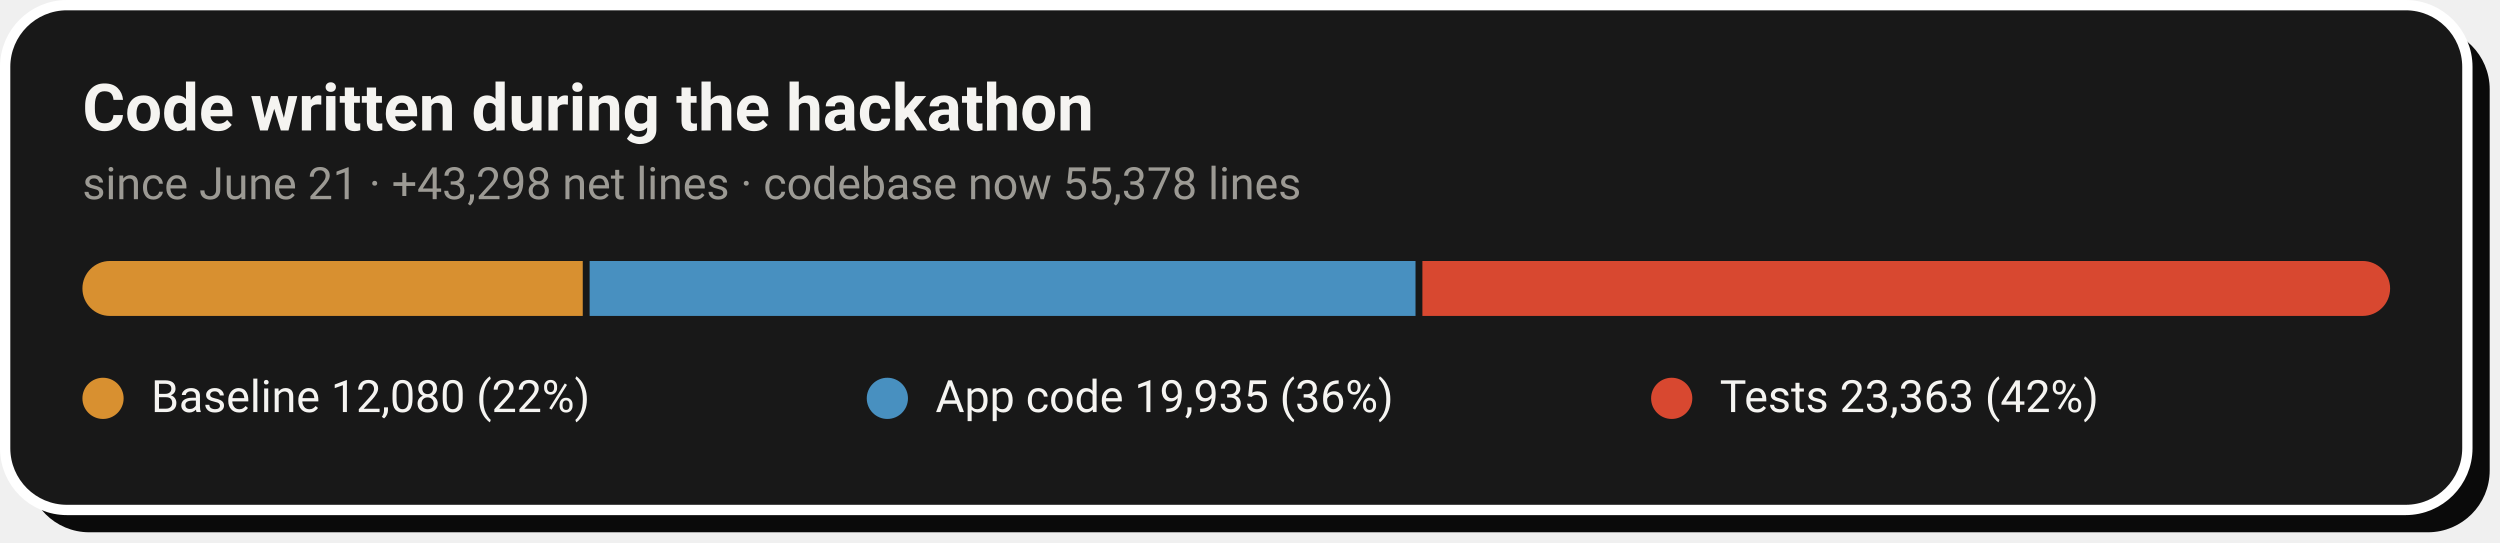
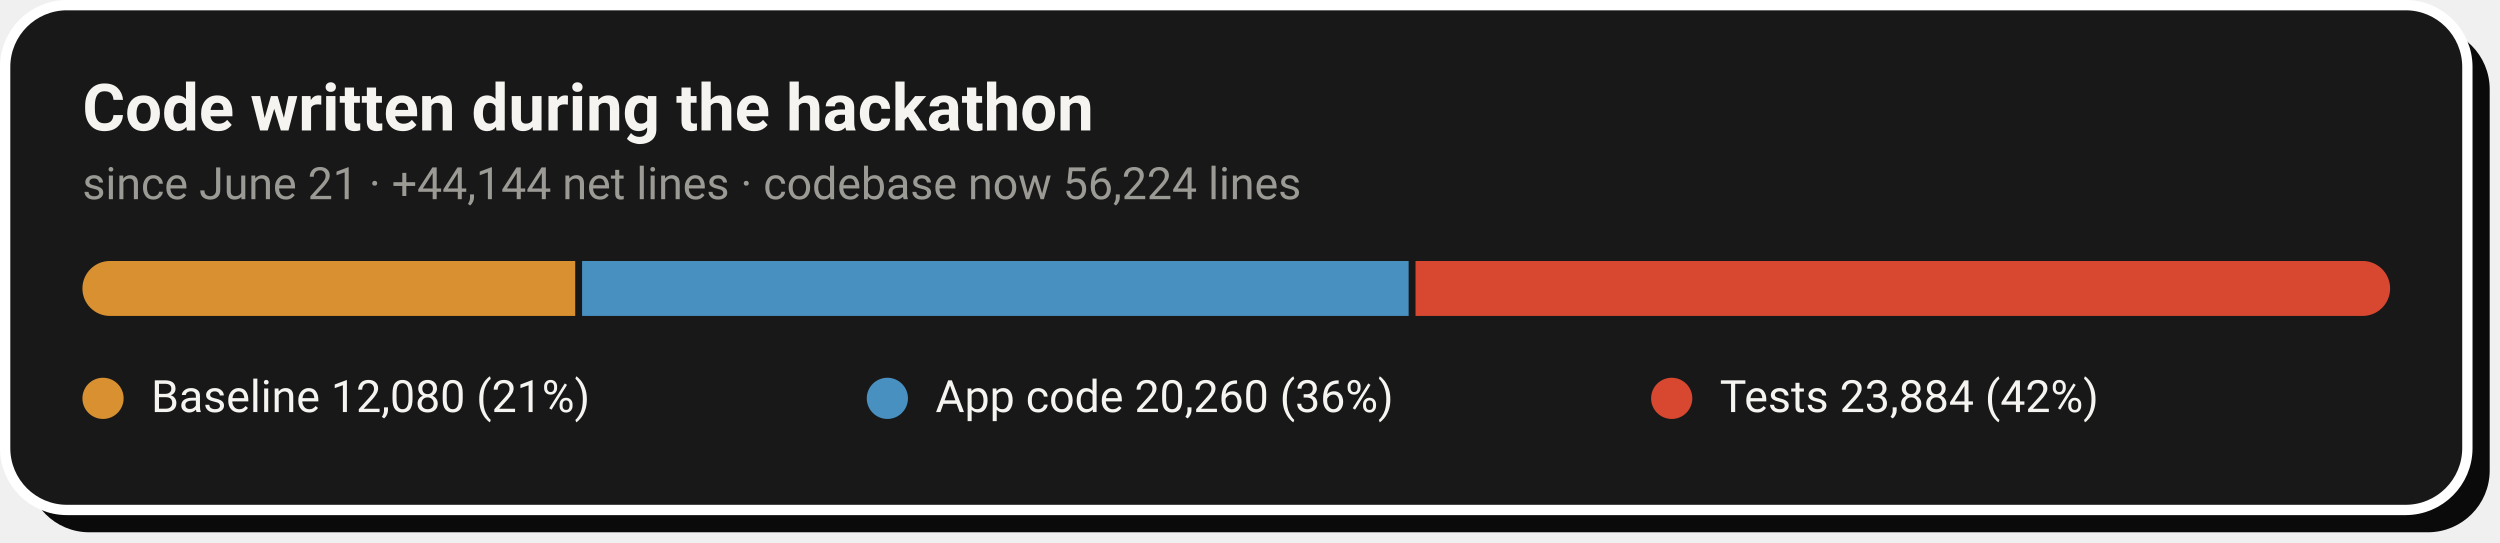
- <svg xmlns="http://www.w3.org/2000/svg" width="728" height="158" viewBox="0 0 728 158" role="img" aria-label="Code growth: 12,080 baseline lines, 19,935 application lines and 23,363 test lines added during the hackathon">
+ <svg xmlns="http://www.w3.org/2000/svg" width="728" height="158" viewBox="0 0 728 158" role="img" aria-label="Code growth: 12,080 baseline lines, 20,260 application lines and 23,884 test lines added during the hackathon">
  <rect x="8" y="8" width="717" height="147" rx="18" fill="#0A0A0A" />
  <rect x="1.5" y="1.5" width="717" height="147" rx="18" fill="#181818" stroke="#FFFFFF" stroke-width="3" />
  <text x="24" y="38" font-family="-apple-system,'Segoe UI',Roboto,Helvetica,Arial,sans-serif" font-size="19" font-weight="700" fill="#F5F4F1">Code written during the hackathon</text>
-   <text x="24" y="58" font-family="-apple-system,'Segoe UI',Roboto,Helvetica,Arial,sans-serif" font-size="13" fill="#9C9A94">since June 21 · +43,298 net lines · codebase now 55,378 lines</text>
+   <text x="24" y="58" font-family="-apple-system,'Segoe UI',Roboto,Helvetica,Arial,sans-serif" font-size="13" fill="#9C9A94">since June 21 · +44,144 net lines · codebase now 56,224 lines</text>
  <clipPath id="pill">
    <rect x="24" y="76" width="672" height="16" rx="8.0" />
  </clipPath>
  <g clip-path="url(#pill)">
-     <rect x="24.0" y="76" width="145.7" height="16" fill="#D89030" />
-     <rect x="171.7" y="76" width="240.5" height="16" fill="#4890C0" />
-     <rect x="414.2" y="76" width="281.8" height="16" fill="#D84830" />
+     <rect x="24.0" y="76" width="143.5" height="16" fill="#D89030" />
+     <rect x="169.5" y="76" width="240.7" height="16" fill="#4890C0" />
+     <rect x="412.2" y="76" width="283.8" height="16" fill="#D84830" />
  </g>
  <circle cx="30.0" cy="116" r="6" fill="#D89030" />
-   <text x="44.0" y="120" font-family="-apple-system,'Segoe UI',Roboto,Helvetica,Arial,sans-serif" font-size="13" fill="#F5F4F1">Baseline  12,080 (22%)</text>
+   <text x="44.0" y="120" font-family="-apple-system,'Segoe UI',Roboto,Helvetica,Arial,sans-serif" font-size="13" fill="#F5F4F1">Baseline  12,080 (21%)</text>
  <circle cx="258.4" cy="116" r="6" fill="#4890C0" />
-   <text x="272.4" y="120" font-family="-apple-system,'Segoe UI',Roboto,Helvetica,Arial,sans-serif" font-size="13" fill="#F5F4F1">App code  19,935 (36%)</text>
+   <text x="272.4" y="120" font-family="-apple-system,'Segoe UI',Roboto,Helvetica,Arial,sans-serif" font-size="13" fill="#F5F4F1">App code  20,260 (36%)</text>
  <circle cx="486.8" cy="116" r="6" fill="#D84830" />
-   <text x="500.8" y="120" font-family="-apple-system,'Segoe UI',Roboto,Helvetica,Arial,sans-serif" font-size="13" fill="#F5F4F1">Tests  23,363 (42%)</text>
+   <text x="500.8" y="120" font-family="-apple-system,'Segoe UI',Roboto,Helvetica,Arial,sans-serif" font-size="13" fill="#F5F4F1">Tests  23,884 (42%)</text>
</svg>
